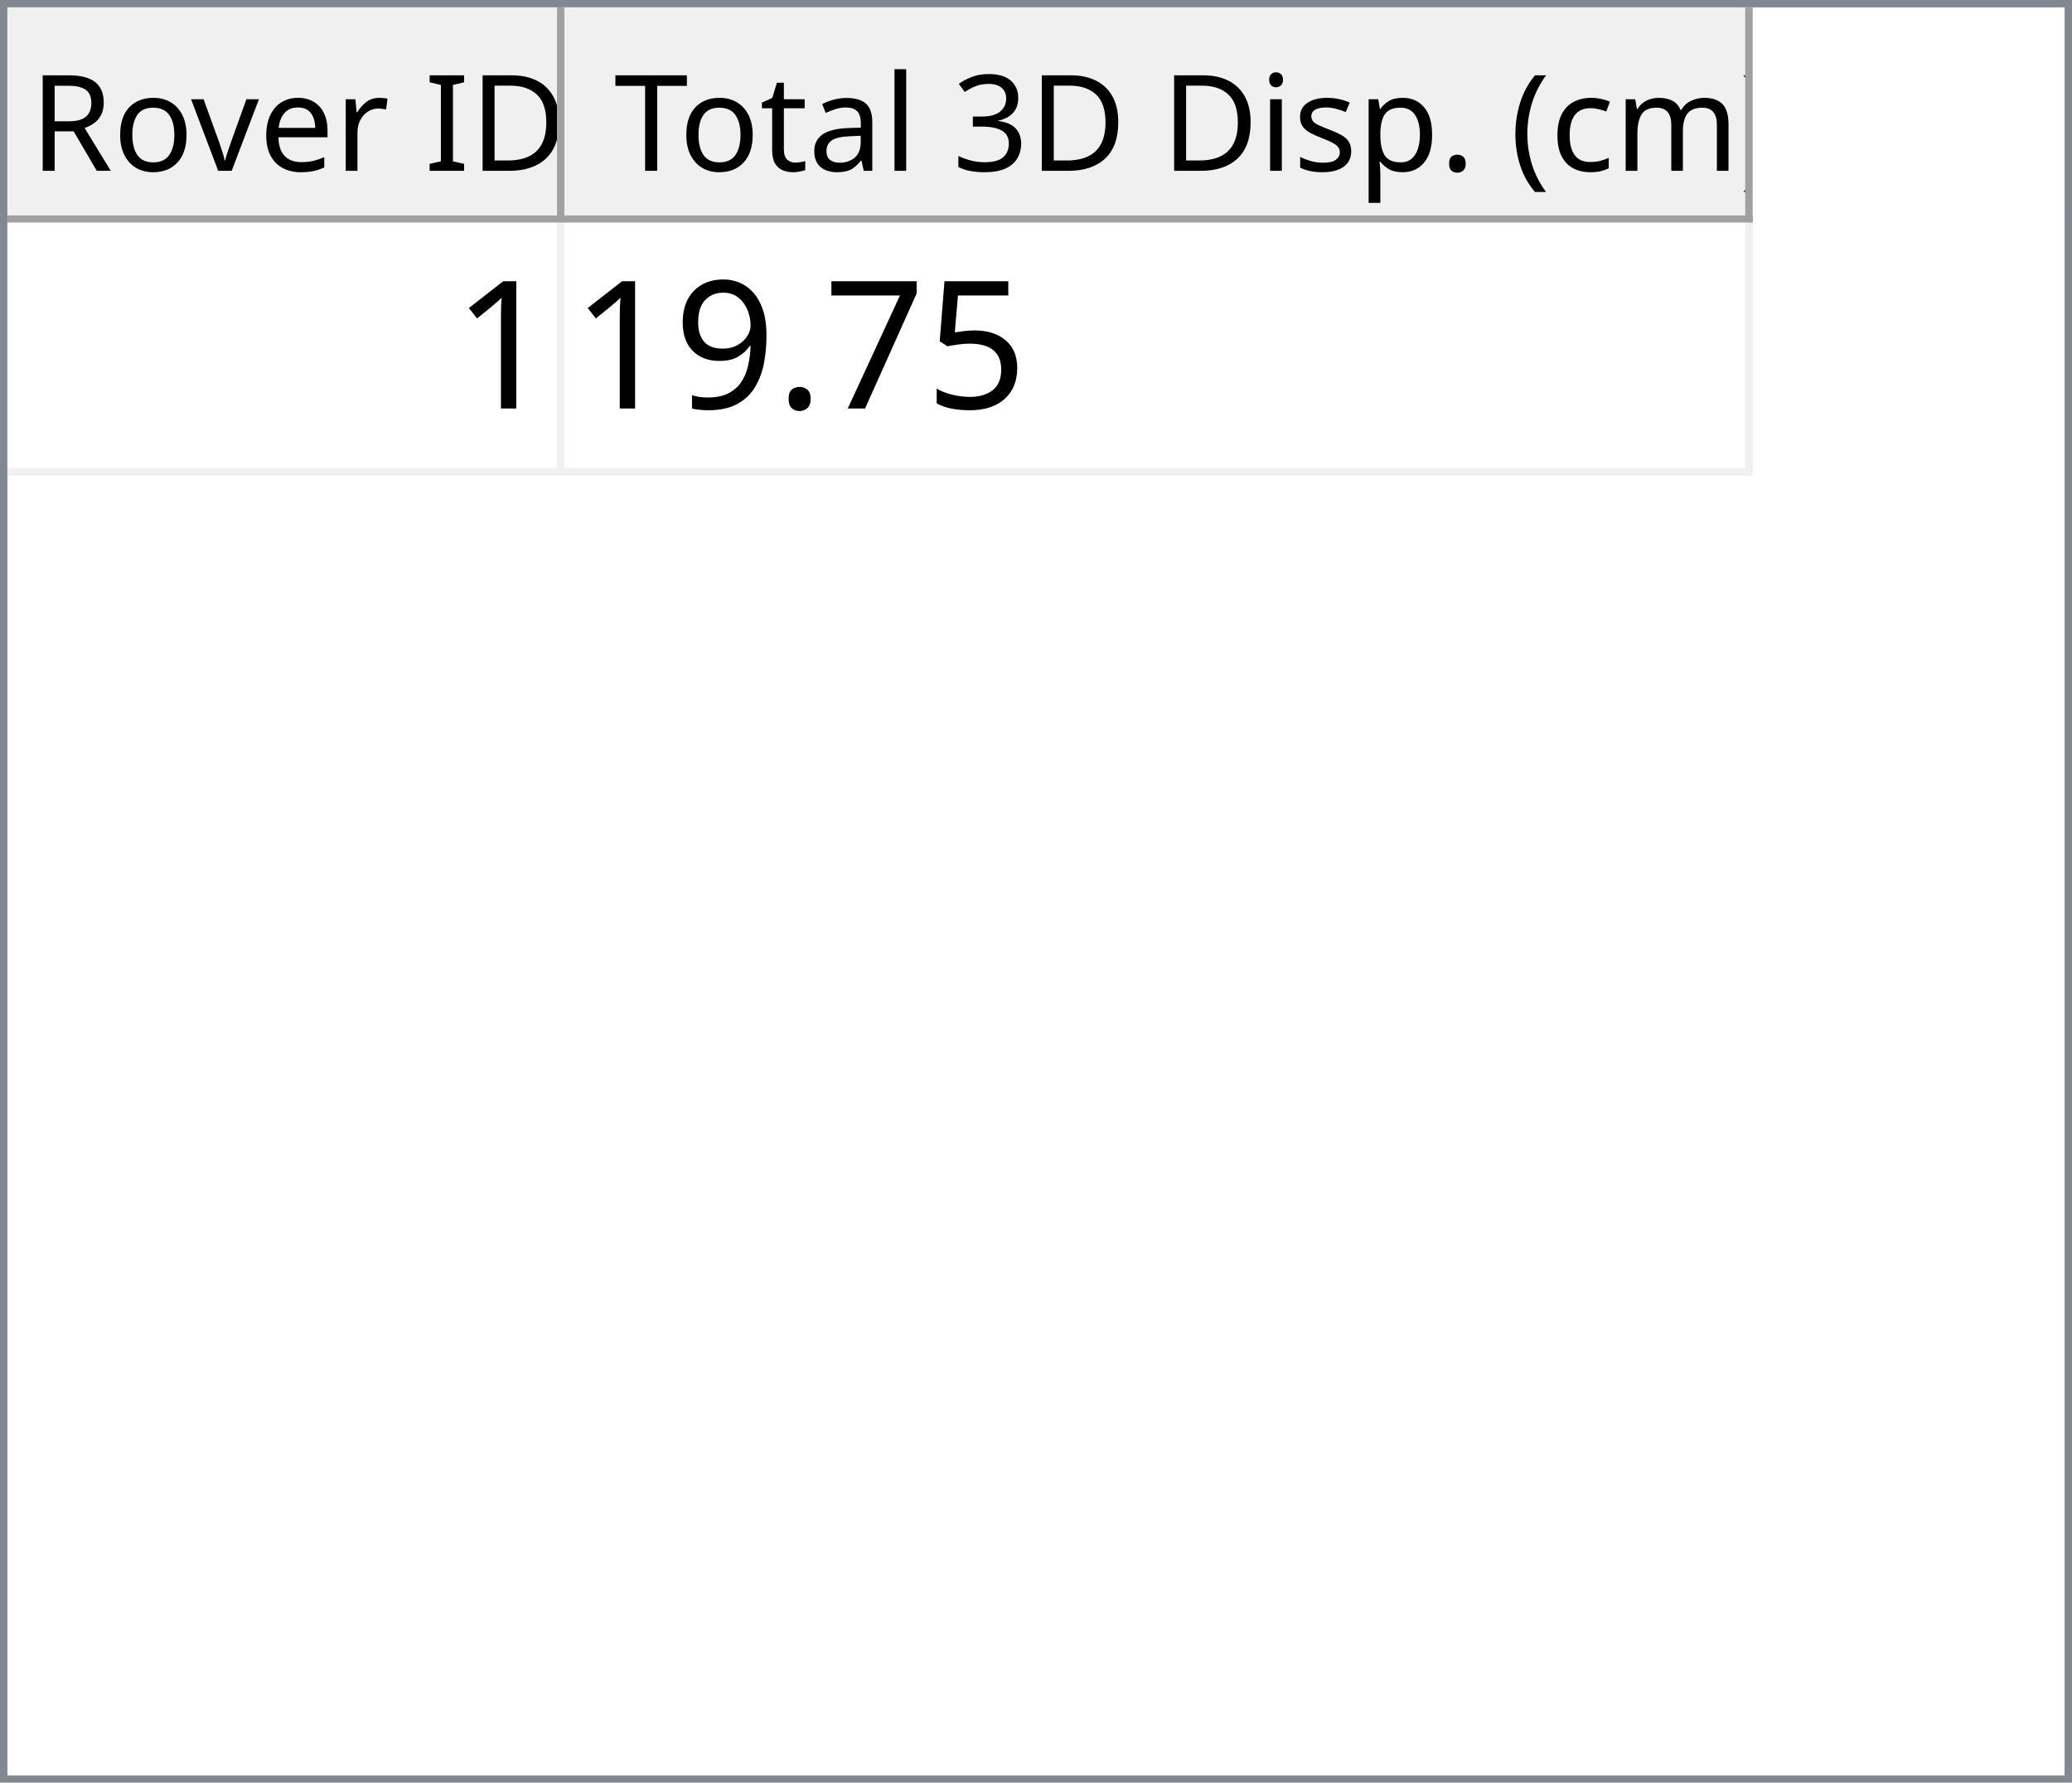
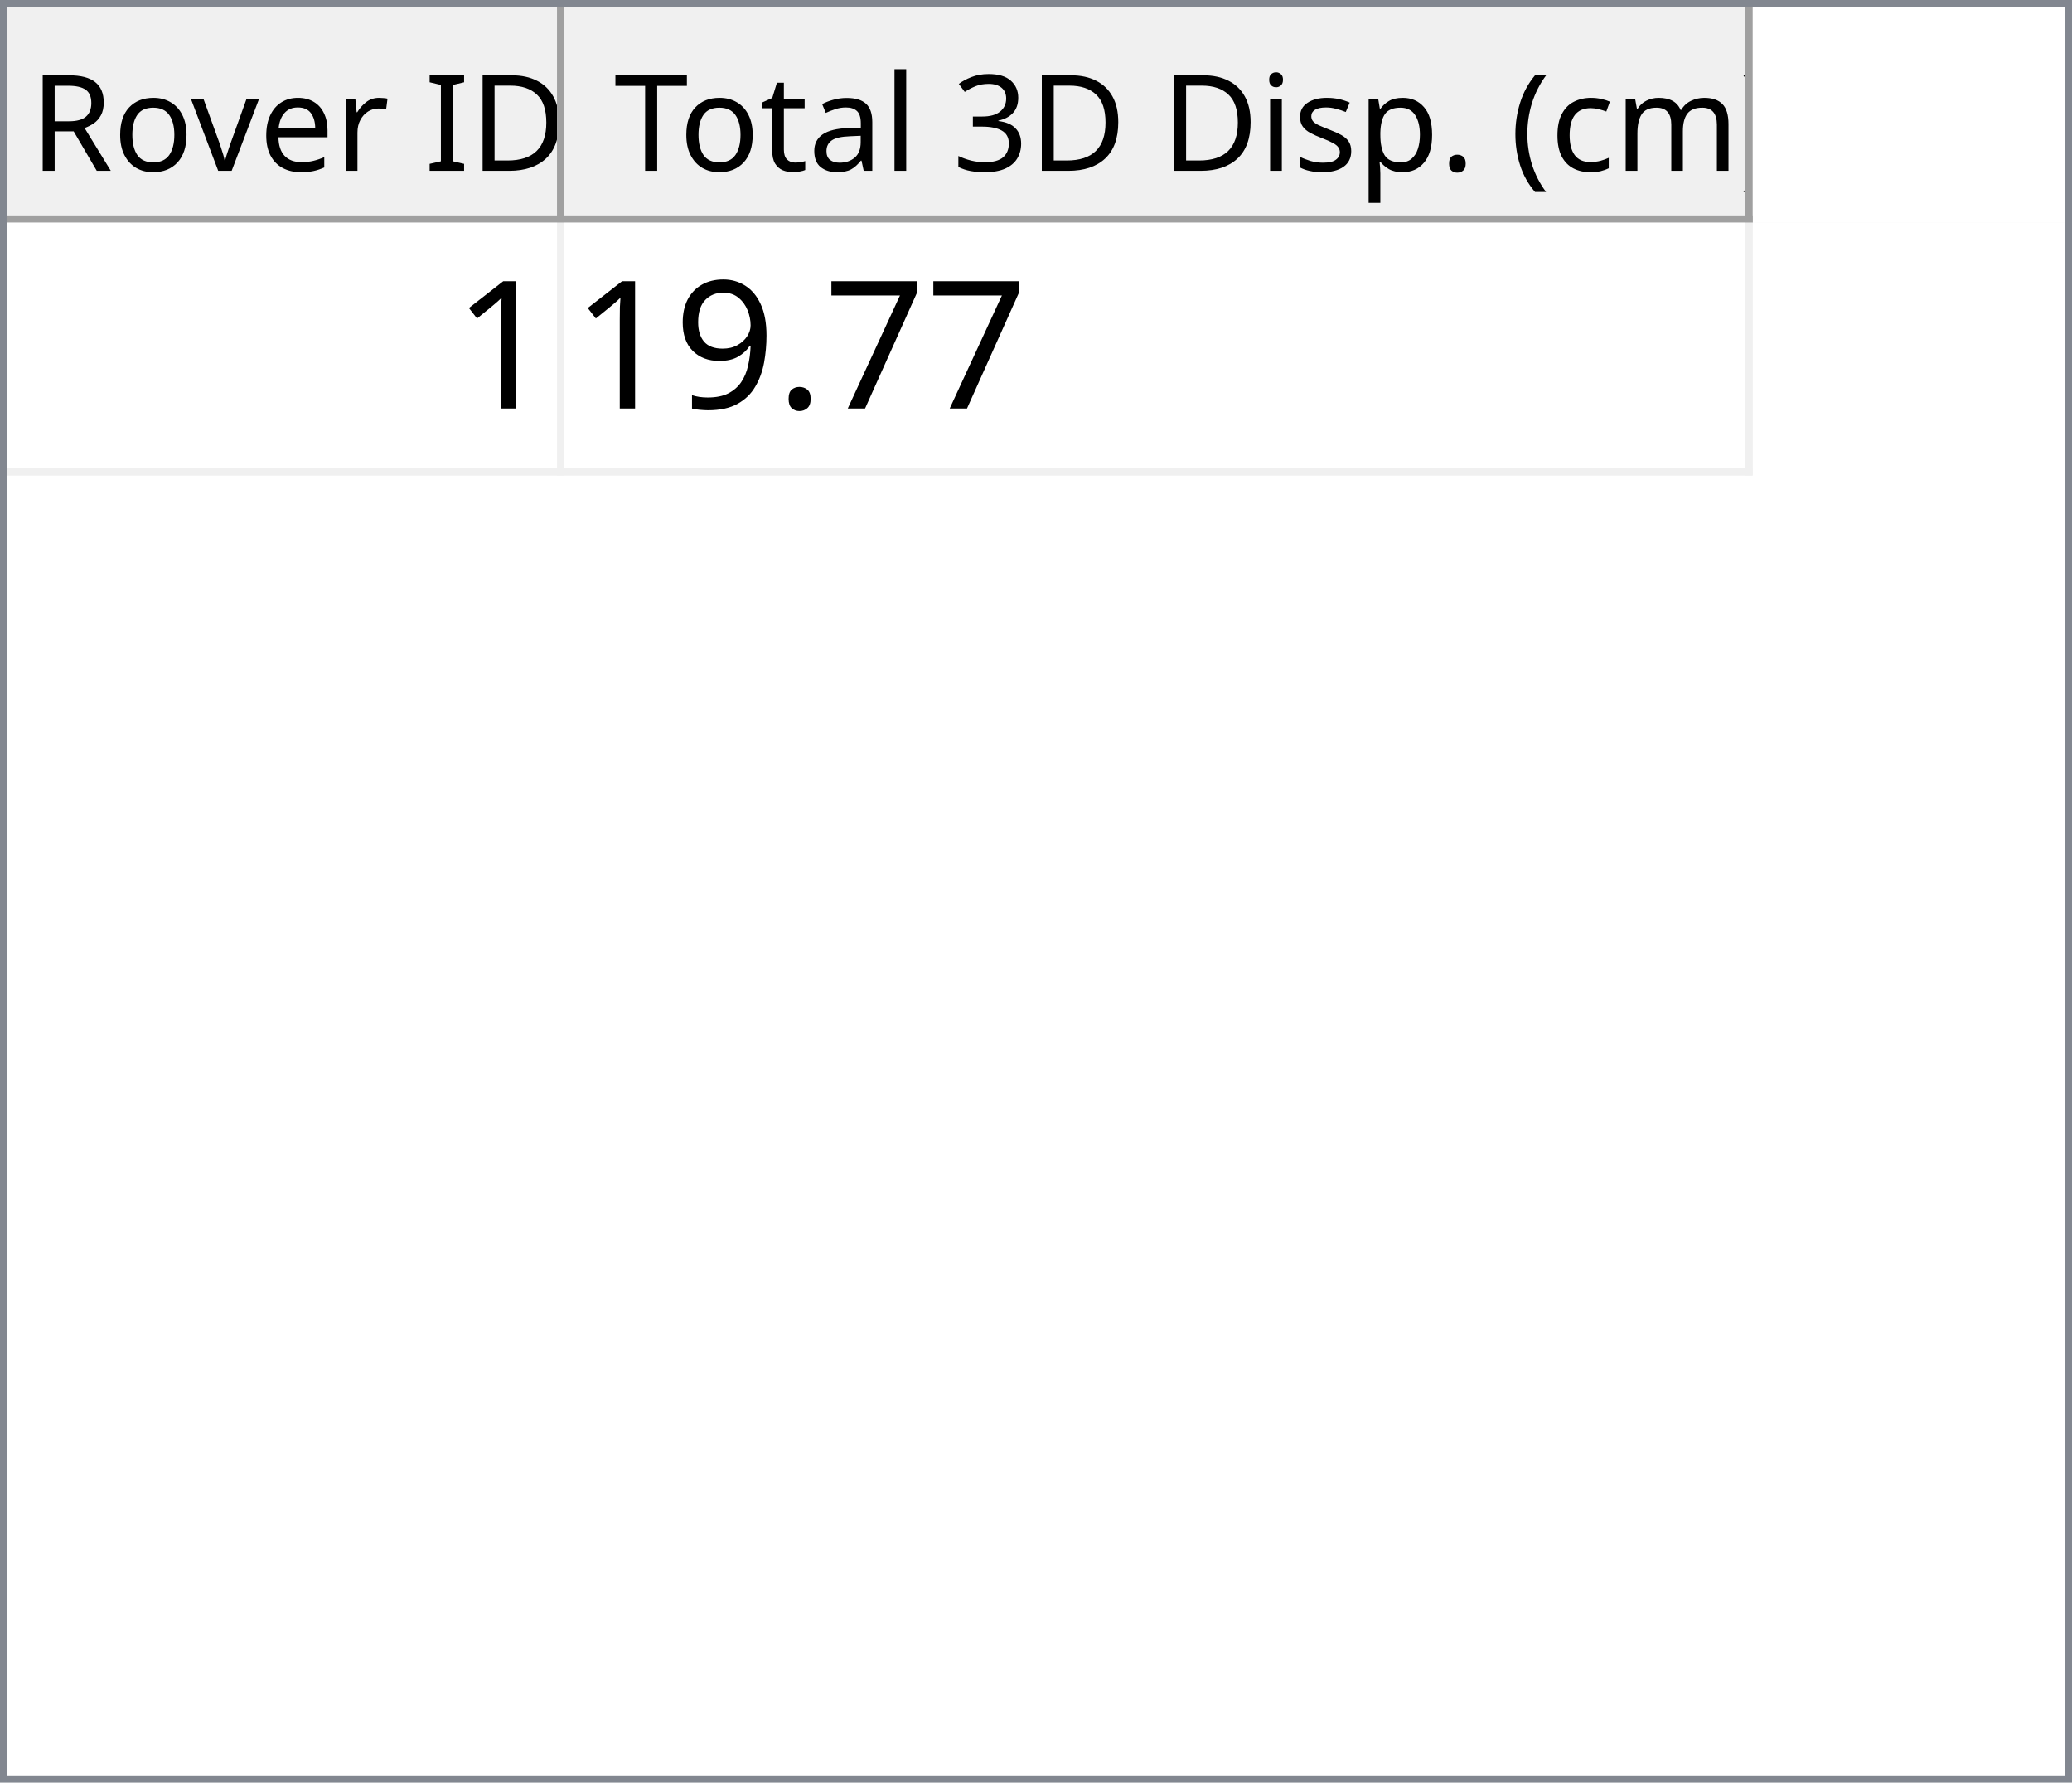
<svg xmlns="http://www.w3.org/2000/svg" style="fill-opacity:1; color-rendering:auto; color-interpolation:auto; text-rendering:auto; stroke:black; stroke-linecap:square; stroke-miterlimit:10; shape-rendering:auto; stroke-opacity:1; fill:black; stroke-dasharray:none; font-weight:normal; stroke-width:1; font-family:'Dialog'; font-style:normal; stroke-linejoin:miter; font-size:12px; stroke-dashoffset:0; image-rendering:auto;" width="279" height="240">
  <defs id="genericDefs" />
  <g>
    <defs id="defs1">
      <clipPath clipPathUnits="userSpaceOnUse" id="clipPath1">
        <path d="M0 0 L279 0 L279 240 L0 240 L0 0 Z" />
      </clipPath>
      <clipPath clipPathUnits="userSpaceOnUse" id="clipPath2">
        <path d="M0 0 L0 240 L279 240 L279 0 Z" />
      </clipPath>
      <clipPath clipPathUnits="userSpaceOnUse" id="clipPath3">
        <path d="M0 0 L0 29 L277 29 L277 0 Z" />
      </clipPath>
      <clipPath clipPathUnits="userSpaceOnUse" id="clipPath4">
        <path d="M0 0 L0 29 L75 29 L75 0 Z" />
      </clipPath>
      <clipPath clipPathUnits="userSpaceOnUse" id="clipPath5">
        <path d="M1 1 L1 28 L74 28 L74 1 Z" />
      </clipPath>
      <clipPath clipPathUnits="userSpaceOnUse" id="clipPath6">
        <path d="M0 0 L0 27 L73 27 L73 0 Z" />
      </clipPath>
      <clipPath clipPathUnits="userSpaceOnUse" id="clipPath7">
        <path d="M-0.5 -0.5 L-0.5 28.5 L74.5 28.5 L74.5 -0.5 Z" />
      </clipPath>
      <clipPath clipPathUnits="userSpaceOnUse" id="clipPath8">
        <path d="M0 0 L0 29 L160 29 L160 0 Z" />
      </clipPath>
      <clipPath clipPathUnits="userSpaceOnUse" id="clipPath9">
        <path d="M1 1 L1 28 L159 28 L159 1 Z" />
      </clipPath>
      <clipPath clipPathUnits="userSpaceOnUse" id="clipPath10">
        <path d="M0 0 L0 27 L158 27 L158 0 Z" />
      </clipPath>
      <clipPath clipPathUnits="userSpaceOnUse" id="clipPath11">
        <path d="M-0.5 -0.5 L-0.5 28.5 L159.5 28.5 L159.5 -0.5 Z" />
      </clipPath>
      <clipPath clipPathUnits="userSpaceOnUse" id="clipPath12">
        <path d="M0 0 L0 209 L277 209 L277 0 Z" />
      </clipPath>
      <clipPath clipPathUnits="userSpaceOnUse" id="clipPath13">
        <path d="M0 0 L0 34 L235 34 L235 0 Z" />
      </clipPath>
      <clipPath clipPathUnits="userSpaceOnUse" id="clipPath14">
        <path d="M-0.5 -0.5 L-0.5 33.5 L234.5 33.5 L234.5 -0.5 Z" />
      </clipPath>
      <clipPath clipPathUnits="userSpaceOnUse" id="clipPath15">
        <path d="M0 0 L0 33 L74 33 L74 0 Z" />
      </clipPath>
      <clipPath clipPathUnits="userSpaceOnUse" id="clipPath16">
        <path d="M0 0 L0 33 L159 33 L159 0 Z" />
      </clipPath>
      <font horiz-adv-x="64.551" id="font1">
        <font-face ascent="107.91" descent="25.098" units-per-em="100" style="font-style:normal; font-family:Segoe UI; font-weight:normal;" />
        <missing-glyph horiz-adv-x="64.551" d="M8.109 0 L8.109 68.266 L56.453 68.266 L56.453 0 L8.109 0 ZM15.328 7.234 L49.219 7.234 L49.219 61.031 L15.328 61.031 L15.328 7.234 Z" />
        <glyph unicode="D" horiz-adv-x="70.117" d="M9.188 0 L9.188 70.016 L28.516 70.016 Q65.531 70.016 65.531 35.891 Q65.531 19.672 55.25 9.836 Q44.969 0 27.734 0 L9.188 0 ZM17.391 62.594 L17.391 7.422 L27.828 7.422 Q41.609 7.422 49.273 14.797 Q56.938 22.172 56.938 35.688 Q56.938 62.594 28.328 62.594 L17.391 62.594 Z" />
        <glyph unicode="I" horiz-adv-x="26.611" d="M17.391 0 L9.188 0 L9.188 70.016 L17.391 70.016 L17.391 0 Z" />
        <glyph unicode=" " horiz-adv-x="27.393" d="" />
        <glyph unicode="r" horiz-adv-x="34.766" d="M34.188 41.891 Q32.078 43.5 28.125 43.5 Q23 43.5 19.555 38.672 Q16.109 33.844 16.109 25.484 L16.109 0 L8.109 0 L8.109 50 L16.109 50 L16.109 39.703 L16.312 39.703 Q18.016 44.969 21.531 47.922 Q25.047 50.875 29.391 50.875 Q32.516 50.875 34.188 50.203 L34.188 41.891 Z" />
        <glyph unicode="e" horiz-adv-x="52.295" d="M48.297 23 L12.984 23 Q13.188 14.656 17.484 10.109 Q21.781 5.562 29.297 5.562 Q37.75 5.562 44.828 11.141 L44.828 3.609 Q38.234 -1.172 27.391 -1.172 Q16.797 -1.172 10.742 5.641 Q4.688 12.453 4.688 24.812 Q4.688 36.469 11.305 43.82 Q17.922 51.172 27.734 51.172 Q37.547 51.172 42.922 44.828 Q48.297 38.484 48.297 27.203 L48.297 23 ZM40.094 29.781 Q40.047 36.719 36.75 40.578 Q33.453 44.438 27.594 44.438 Q21.922 44.438 17.969 40.383 Q14.016 36.328 13.094 29.781 L40.094 29.781 Z" />
        <glyph unicode="v" horiz-adv-x="47.9" d="M47.406 50 L27.484 0 L19.625 0 L0.688 50 L9.469 50 L22.172 13.672 Q23.578 9.672 23.922 6.688 L24.125 6.688 Q24.609 10.453 25.688 13.484 L38.969 50 L47.406 50 Z" />
        <glyph unicode="o" horiz-adv-x="58.594" d="M29 -1.172 Q17.922 -1.172 11.305 5.836 Q4.688 12.844 4.688 24.422 Q4.688 37.016 11.57 44.094 Q18.453 51.172 30.172 51.172 Q41.359 51.172 47.633 44.289 Q53.906 37.406 53.906 25.203 Q53.906 13.234 47.141 6.031 Q40.375 -1.172 29 -1.172 ZM29.594 44.438 Q21.875 44.438 17.383 39.188 Q12.891 33.938 12.891 24.703 Q12.891 15.828 17.43 10.695 Q21.969 5.562 29.594 5.562 Q37.359 5.562 41.531 10.594 Q45.703 15.625 45.703 24.906 Q45.703 34.281 41.531 39.359 Q37.359 44.438 29.594 44.438 Z" />
        <glyph unicode="R" horiz-adv-x="59.814" d="M59.375 0 L49.609 0 L37.891 19.625 Q36.281 22.359 34.766 24.289 Q33.25 26.219 31.664 27.438 Q30.078 28.656 28.25 29.219 Q26.422 29.781 24.125 29.781 L17.391 29.781 L17.391 0 L9.188 0 L9.188 70.016 L30.078 70.016 Q34.672 70.016 38.555 68.867 Q42.438 67.719 45.289 65.375 Q48.141 63.031 49.758 59.547 Q51.375 56.062 51.375 51.375 Q51.375 47.703 50.273 44.656 Q49.172 41.609 47.148 39.211 Q45.125 36.812 42.266 35.133 Q39.406 33.453 35.844 32.516 L35.844 32.328 Q37.594 31.547 38.891 30.547 Q40.188 29.547 41.359 28.18 Q42.531 26.812 43.68 25.078 Q44.828 23.344 46.234 21.047 L59.375 0 ZM17.391 62.594 L17.391 37.203 L28.516 37.203 Q31.594 37.203 34.203 38.133 Q36.812 39.062 38.719 40.797 Q40.625 42.531 41.703 45.047 Q42.781 47.562 42.781 50.688 Q42.781 56.297 39.141 59.445 Q35.5 62.594 28.609 62.594 L17.391 62.594 Z" />
        <glyph unicode=")" horiz-adv-x="30.176" d="M8.297 -15.922 L1.172 -15.922 Q16.406 2.344 16.406 26.812 Q16.406 51.469 1.078 70.016 L8.297 70.016 Q23.531 52.156 23.531 26.703 Q23.531 1.375 8.297 -15.922 Z" />
        <glyph unicode="m" horiz-adv-x="86.133" d="M79.109 0 L71.094 0 L71.094 28.719 Q71.094 37.016 68.531 40.727 Q65.969 44.438 59.906 44.438 Q54.781 44.438 51.195 39.75 Q47.609 35.062 47.609 28.516 L47.609 0 L39.594 0 L39.594 29.688 Q39.594 44.438 28.219 44.438 Q22.953 44.438 19.531 40.016 Q16.109 35.594 16.109 28.516 L16.109 0 L8.109 0 L8.109 50 L16.109 50 L16.109 42.094 L16.312 42.094 Q21.625 51.172 31.844 51.172 Q36.969 51.172 40.773 48.312 Q44.578 45.453 46 40.828 Q51.562 51.172 62.594 51.172 Q79.109 51.172 79.109 30.812 L79.109 0 Z" />
        <glyph unicode="c" horiz-adv-x="46.191" d="M42.188 2.297 Q36.422 -1.172 28.516 -1.172 Q17.828 -1.172 11.258 5.789 Q4.688 12.75 4.688 23.828 Q4.688 36.188 11.766 43.68 Q18.844 51.172 30.672 51.172 Q37.25 51.172 42.281 48.734 L42.281 40.531 Q36.719 44.438 30.375 44.438 Q22.703 44.438 17.797 38.945 Q12.891 33.453 12.891 24.516 Q12.891 15.719 17.508 10.641 Q22.125 5.562 29.891 5.562 Q36.422 5.562 42.188 9.906 L42.188 2.297 Z" />
        <glyph unicode="(" horiz-adv-x="30.176" d="M29.109 -15.922 L21.969 -15.922 Q6.844 1.375 6.844 26.703 Q6.844 52.156 21.969 70.016 L29.203 70.016 Q13.875 51.469 13.875 26.812 Q13.875 2.344 29.109 -15.922 Z" />
        <glyph unicode="." horiz-adv-x="21.68" d="M10.891 -1.078 Q8.641 -1.078 7.055 0.539 Q5.469 2.156 5.469 4.391 Q5.469 6.641 7.055 8.273 Q8.641 9.906 10.891 9.906 Q13.188 9.906 14.797 8.273 Q16.406 6.641 16.406 4.391 Q16.406 2.156 14.797 0.539 Q13.188 -1.078 10.891 -1.078 Z" />
        <glyph unicode="p" horiz-adv-x="58.789" d="M16.312 7.234 L16.109 7.234 L16.109 -23 L8.109 -23 L8.109 50 L16.109 50 L16.109 41.219 L16.312 41.219 Q22.219 51.172 33.594 51.172 Q43.266 51.172 48.688 44.461 Q54.109 37.75 54.109 26.469 Q54.109 13.922 48 6.375 Q41.891 -1.172 31.297 -1.172 Q21.578 -1.172 16.312 7.234 ZM16.109 27.391 L16.109 20.406 Q16.109 14.203 20.141 9.883 Q24.172 5.562 30.375 5.562 Q37.641 5.562 41.773 11.133 Q45.906 16.703 45.906 26.609 Q45.906 34.969 42.047 39.703 Q38.188 44.438 31.594 44.438 Q24.609 44.438 20.359 39.578 Q16.109 34.719 16.109 27.391 Z" />
        <glyph unicode="s" horiz-adv-x="42.432" d="M5.078 1.812 L5.078 10.406 Q11.625 5.562 19.484 5.562 Q30.031 5.562 30.031 12.594 Q30.031 14.594 29.125 15.992 Q28.219 17.391 26.68 18.461 Q25.141 19.531 23.07 20.383 Q21 21.234 18.609 22.172 Q15.281 23.484 12.766 24.828 Q10.25 26.172 8.57 27.859 Q6.891 29.547 6.031 31.695 Q5.172 33.844 5.172 36.719 Q5.172 40.234 6.789 42.945 Q8.406 45.656 11.086 47.484 Q13.766 49.312 17.211 50.242 Q20.656 51.172 24.312 51.172 Q30.812 51.172 35.938 48.922 L35.938 40.828 Q30.422 44.438 23.25 44.438 Q21 44.438 19.195 43.922 Q17.391 43.406 16.094 42.477 Q14.797 41.547 14.086 40.258 Q13.375 38.969 13.375 37.406 Q13.375 35.453 14.086 34.133 Q14.797 32.812 16.164 31.789 Q17.531 30.766 19.484 29.938 Q21.438 29.109 23.922 28.125 Q27.25 26.859 29.883 25.516 Q32.516 24.172 34.375 22.484 Q36.234 20.797 37.234 18.602 Q38.234 16.406 38.234 13.375 Q38.234 9.672 36.602 6.938 Q34.969 4.203 32.234 2.398 Q29.5 0.594 25.93 -0.289 Q22.359 -1.172 18.453 -1.172 Q10.75 -1.172 5.078 1.812 Z" />
        <glyph unicode="i" horiz-adv-x="24.219" d="M12.203 62.703 Q10.062 62.703 8.547 64.164 Q7.031 65.625 7.031 67.875 Q7.031 70.125 8.547 71.609 Q10.062 73.094 12.203 73.094 Q14.406 73.094 15.945 71.609 Q17.484 70.125 17.484 67.875 Q17.484 65.719 15.945 64.211 Q14.406 62.703 12.203 62.703 ZM16.109 0 L8.109 0 L8.109 50 L16.109 50 L16.109 0 Z" />
        <glyph unicode="3" horiz-adv-x="53.906" d="M46.531 19.828 Q46.531 15.094 44.75 11.211 Q42.969 7.328 39.719 4.57 Q36.469 1.812 31.93 0.297 Q27.391 -1.219 21.922 -1.219 Q11.922 -1.219 6 2.594 L6 11.188 Q13.094 5.609 22.219 5.609 Q25.875 5.609 28.828 6.539 Q31.781 7.469 33.906 9.227 Q36.031 10.984 37.18 13.477 Q38.328 15.969 38.328 19.094 Q38.328 32.812 18.797 32.812 L12.984 32.812 L12.984 39.594 L18.5 39.594 Q35.797 39.594 35.797 52.484 Q35.797 64.406 22.609 64.406 Q15.188 64.406 8.688 59.422 L8.688 67.188 Q15.375 71.188 24.609 71.188 Q29 71.188 32.57 69.969 Q36.141 68.75 38.68 66.555 Q41.219 64.359 42.609 61.281 Q44 58.203 44 54.5 Q44 40.672 30.031 36.719 L30.031 36.531 Q33.594 36.141 36.625 34.797 Q39.656 33.453 41.852 31.305 Q44.047 29.156 45.289 26.25 Q46.531 23.344 46.531 19.828 Z" />
        <glyph unicode="l" horiz-adv-x="24.219" d="M16.109 0 L8.109 0 L8.109 74.031 L16.109 74.031 L16.109 0 Z" />
        <glyph unicode="a" horiz-adv-x="50.879" d="M43.891 0 L35.891 0 L35.891 7.812 L35.688 7.812 Q30.469 -1.172 20.312 -1.172 Q12.844 -1.172 8.617 2.781 Q4.391 6.734 4.391 13.281 Q4.391 27.297 20.906 29.594 L35.891 31.688 Q35.891 44.438 25.594 44.438 Q16.547 44.438 9.281 38.281 L9.281 46.484 Q16.656 51.172 26.266 51.172 Q43.891 51.172 43.891 32.516 L43.891 0 ZM35.891 25.297 L23.828 23.641 Q18.266 22.859 15.43 20.875 Q12.594 18.891 12.594 13.875 Q12.594 10.203 15.211 7.883 Q17.828 5.562 22.172 5.562 Q28.125 5.562 32.008 9.742 Q35.891 13.922 35.891 20.312 L35.891 25.297 Z" />
        <glyph unicode="t" horiz-adv-x="33.887" d="M31.297 0.484 Q28.469 -1.078 23.828 -1.078 Q10.688 -1.078 10.688 13.578 L10.688 43.172 L2.094 43.172 L2.094 50 L10.688 50 L10.688 62.203 L18.703 64.797 L18.703 50 L31.297 50 L31.297 43.172 L18.703 43.172 L18.703 14.984 Q18.703 9.969 20.414 7.82 Q22.125 5.672 26.078 5.672 Q29.109 5.672 31.297 7.328 L31.297 0.484 Z" />
        <glyph unicode="T" horiz-adv-x="52.393" d="M50.594 62.594 L30.375 62.594 L30.375 0 L22.172 0 L22.172 62.594 L2 62.594 L2 70.016 L50.594 70.016 L50.594 62.594 Z" />
      </font>
      <font horiz-adv-x="75.0" id="font2">
        <font-face ascent="100.537" descent="21.973" units-per-em="100" style="font-style:normal; font-family:sans-serif; font-weight:normal;" />
        <missing-glyph horiz-adv-x="75.0" d="M12.5 0 L12.5 62.5 L62.5 62.5 L62.5 0 L12.5 0 ZM14.062 1.562 L60.938 1.562 L60.938 60.938 L14.062 60.938 L14.062 1.562 Z" />
        <glyph unicode="1" horiz-adv-x="55.615" d="M37.25 0 L28.469 0 L28.469 56 Q25.297 52.984 20.141 49.953 Q14.984 46.922 10.891 45.406 L10.891 53.906 Q18.266 57.375 23.781 62.305 Q29.297 67.234 31.594 71.875 L37.25 71.875 L37.25 0 Z" />
-         <glyph unicode="5" horiz-adv-x="55.615" d="M4.156 18.75 L13.375 19.531 Q14.406 12.797 18.141 9.398 Q21.875 6 27.156 6 Q33.5 6 37.891 10.789 Q42.281 15.578 42.281 23.484 Q42.281 31 38.062 35.352 Q33.844 39.703 27 39.703 Q22.75 39.703 19.336 37.773 Q15.922 35.844 13.969 32.766 L5.719 33.844 L12.641 70.609 L48.25 70.609 L48.25 62.203 L19.672 62.203 L15.828 42.969 Q22.266 47.469 29.344 47.469 Q38.719 47.469 45.164 40.969 Q51.609 34.469 51.609 24.266 Q51.609 14.547 45.953 7.469 Q39.062 -1.219 27.156 -1.219 Q17.391 -1.219 11.211 4.25 Q5.031 9.719 4.156 18.75 Z" />
        <glyph unicode="7" horiz-adv-x="55.615" d="M4.734 62.203 L4.734 70.656 L51.078 70.656 L51.078 63.812 Q44.234 56.547 37.523 44.484 Q30.812 32.422 27.156 19.672 Q24.516 10.688 23.781 0 L14.75 0 Q14.891 8.453 18.062 20.414 Q21.234 32.375 27.172 43.484 Q33.109 54.594 39.797 62.203 L4.734 62.203 Z" />
        <glyph unicode="." horiz-adv-x="27.783" d="M9.078 0 L9.078 10.016 L19.094 10.016 L19.094 0 L9.078 0 Z" />
        <glyph unicode="9" horiz-adv-x="55.615" d="M5.469 16.547 L13.922 17.328 Q14.984 11.375 18.016 8.688 Q21.047 6 25.781 6 Q29.828 6 32.883 7.859 Q35.938 9.719 37.891 12.82 Q39.844 15.922 41.164 21.195 Q42.484 26.469 42.484 31.938 Q42.484 32.516 42.438 33.688 Q39.797 29.5 35.234 26.883 Q30.672 24.266 25.344 24.266 Q16.453 24.266 10.305 30.711 Q4.156 37.156 4.156 47.703 Q4.156 58.594 10.578 65.234 Q17 71.875 26.656 71.875 Q33.641 71.875 39.43 68.117 Q45.219 64.359 48.219 57.398 Q51.219 50.438 51.219 37.25 Q51.219 23.531 48.242 15.406 Q45.266 7.281 39.383 3.031 Q33.5 -1.219 25.594 -1.219 Q17.188 -1.219 11.867 3.445 Q6.547 8.109 5.469 16.547 ZM41.453 48.141 Q41.453 55.719 37.43 60.156 Q33.406 64.594 27.734 64.594 Q21.875 64.594 17.531 59.812 Q13.188 55.031 13.188 47.406 Q13.188 40.578 17.312 36.305 Q21.438 32.031 27.484 32.031 Q33.594 32.031 37.523 36.305 Q41.453 40.578 41.453 48.141 Z" />
      </font>
    </defs>
    <g style="fill:white; stroke:white;">
      <rect x="0" y="0" width="279" style="clip-path:url(#clipPath1); stroke:none;" height="240" />
    </g>
    <g style="fill:white; text-rendering:optimizeSpeed; color-rendering:optimizeSpeed; image-rendering:optimizeSpeed; shape-rendering:crispEdges; stroke:white; color-interpolation:sRGB;">
      <rect x="0" width="279" height="240" y="0" style="stroke:none;" />
      <path style="stroke:none;" d="M0 240 L279 240 L279 0 L0 0 Z" />
    </g>
    <g style="fill:rgb(240,240,240); font-size:18px; font-family:'Segoe UI'; stroke:rgb(240,240,240);">
      <rect x="0" y="0" width="279" style="clip-path:url(#clipPath2); stroke:none;" height="240" />
    </g>
    <g style="fill:rgb(130,135,144); font-size:18px; font-family:'Segoe UI'; stroke:rgb(130,135,144);">
      <path d="M0 0 L279 0 L279 240 L0 240 L0 0 ZM1 1 L278 1 L278 239 L1 239 L1 1 Z" style="fill-rule:evenodd; clip-path:url(#clipPath2); stroke:none;" />
    </g>
    <g style="fill:white; font-size:18px; font-family:'Segoe UI'; stroke:white;" transform="translate(1,1)">
      <rect x="0" y="0" width="277" style="clip-path:url(#clipPath3); stroke:none;" height="29" />
    </g>
    <g style="fill:rgb(240,240,240); font-size:18px; font-family:'Segoe UI'; stroke:rgb(240,240,240);" transform="translate(1,1)">
      <rect x="0" y="0" width="75" style="clip-path:url(#clipPath4); stroke:none;" height="29" />
    </g>
    <g style="font-family:'Segoe UI'; font-size:18px;" transform="translate(2,2)">
      <text x="2" xml:space="preserve" y="21" style="clip-path:url(#clipPath6); stroke:none;">Rover ID</text>
    </g>
    <g transform="translate(1.5,1.5)" style="fill:rgb(160,160,160); font-size:18px; font-family:'Segoe UI'; stroke:rgb(160,160,160); stroke-linejoin:bevel;">
      <line x1="74" x2="74" y1="0" style="fill:none; clip-path:url(#clipPath7);" y2="28" />
    </g>
    <g transform="matrix(1,0,0,1,1,1) translate(0.5,0.5)" style="fill:rgb(160,160,160); font-size:18px; font-family:'Segoe UI'; stroke:rgb(160,160,160); stroke-linejoin:bevel;">
      <line x1="0" x2="74" y1="28" style="fill:none; clip-path:url(#clipPath7);" y2="28" />
    </g>
    <g style="fill:rgb(240,240,240); font-size:18px; font-family:'Segoe UI'; stroke:rgb(240,240,240);" transform="translate(76,1)">
      <rect x="0" y="0" width="160" style="clip-path:url(#clipPath8); stroke:none;" height="29" />
    </g>
    <g style="font-family:'Segoe UI'; font-size:18px;" transform="translate(77,2)">
      <text x="1" xml:space="preserve" y="21" style="clip-path:url(#clipPath10); stroke:none;"> Total 3D Disp. (cm)</text>
    </g>
    <g transform="translate(76.5,1.5)" style="fill:rgb(160,160,160); font-size:18px; font-family:'Segoe UI'; stroke:rgb(160,160,160); stroke-linejoin:bevel;">
      <line x1="159" x2="159" y1="0" style="fill:none; clip-path:url(#clipPath11);" y2="28" />
    </g>
    <g transform="matrix(1,0,0,1,76,1) translate(0.5,0.5)" style="fill:rgb(160,160,160); font-size:18px; font-family:'Segoe UI'; stroke:rgb(160,160,160); stroke-linejoin:bevel;">
      <line x1="0" x2="159" y1="28" style="fill:none; clip-path:url(#clipPath11);" y2="28" />
    </g>
    <g style="fill:white; font-size:18px; font-family:'Segoe UI'; stroke:white;" transform="translate(1,30)">
      <rect x="0" y="0" width="277" style="clip-path:url(#clipPath12); stroke:none;" height="209" />
    </g>
    <g style="fill:rgb(240,240,240); font-size:24px; font-family:sans-serif; stroke:rgb(240,240,240);" transform="translate(1,30)">
      <rect x="0" y="0" width="235" style="clip-path:url(#clipPath13); stroke:none;" height="34" />
      <line transform="translate(0.5,0.5)" x1="0" x2="234" y1="33" style="clip-path:url(#clipPath14); fill:none; stroke-linejoin:bevel;" y2="33" />
    </g>
    <g transform="matrix(1,0,0,1,1,30) translate(0.5,0.5)" style="fill:rgb(240,240,240); font-size:24px; font-family:sans-serif; stroke:rgb(240,240,240); stroke-linejoin:bevel;">
      <line x1="74" x2="74" y1="0" style="fill:none; clip-path:url(#clipPath14);" y2="33" />
    </g>
    <g transform="matrix(1,0,0,1,1,30) translate(0.5,0.5)" style="fill:rgb(240,240,240); font-size:24px; font-family:sans-serif; stroke:rgb(240,240,240); stroke-linejoin:bevel;">
      <line x1="234" x2="234" y1="0" style="fill:none; clip-path:url(#clipPath14);" y2="33" />
    </g>
    <g style="fill:white; font-size:24px; font-family:sans-serif; stroke:white;" transform="matrix(1,0,0,1,1,30)">
      <rect x="0" y="0" width="74" style="clip-path:url(#clipPath15); stroke:none;" height="33" />
      <text x="60" y="25" style="fill:black; clip-path:url(#clipPath15); stroke:none;" xml:space="preserve">1</text>
    </g>
    <g style="fill:white; font-size:24px; font-family:sans-serif; stroke:white;" transform="matrix(1,0,0,1,1,30) translate(75,0)">
      <rect x="0" y="0" width="159" style="clip-path:url(#clipPath16); stroke:none;" height="33" />
-       <text x="1" y="25" style="fill:black; clip-path:url(#clipPath16); stroke:none;" xml:space="preserve">19.75</text>
+       <text x="1" y="25" style="fill:black; clip-path:url(#clipPath16); stroke:none;" xml:space="preserve">19.77</text>
    </g>
  </g>
</svg>
